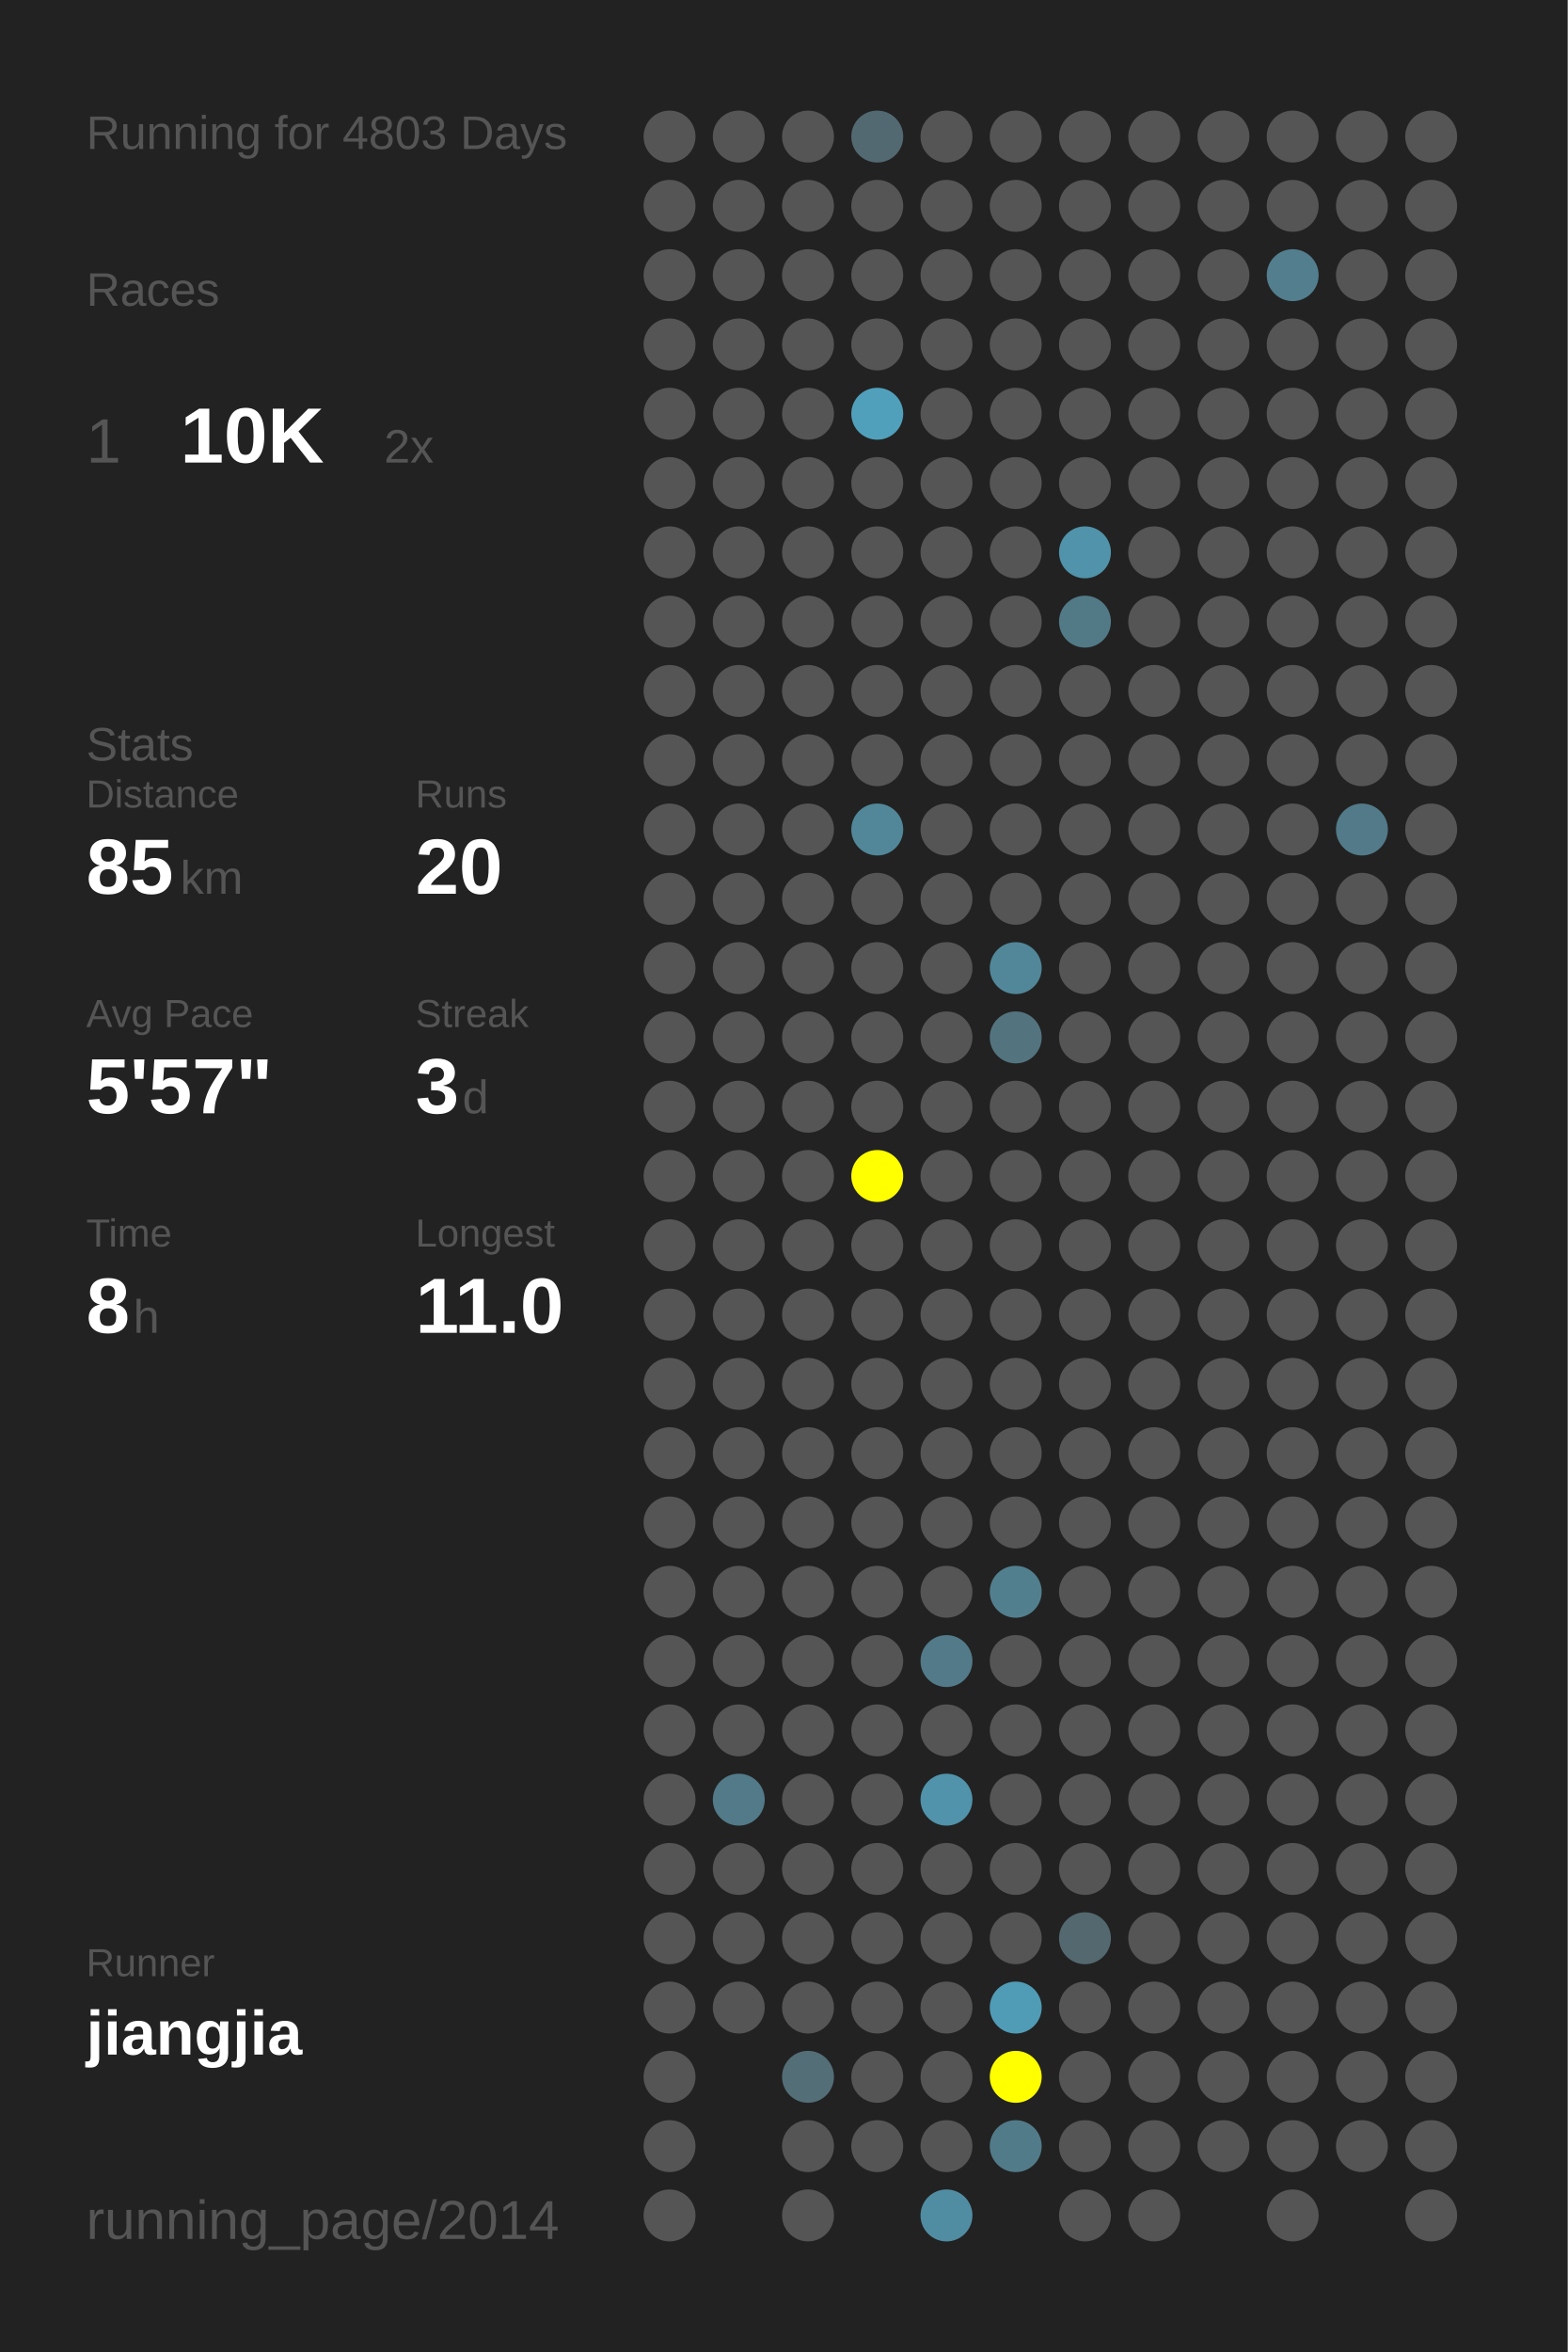
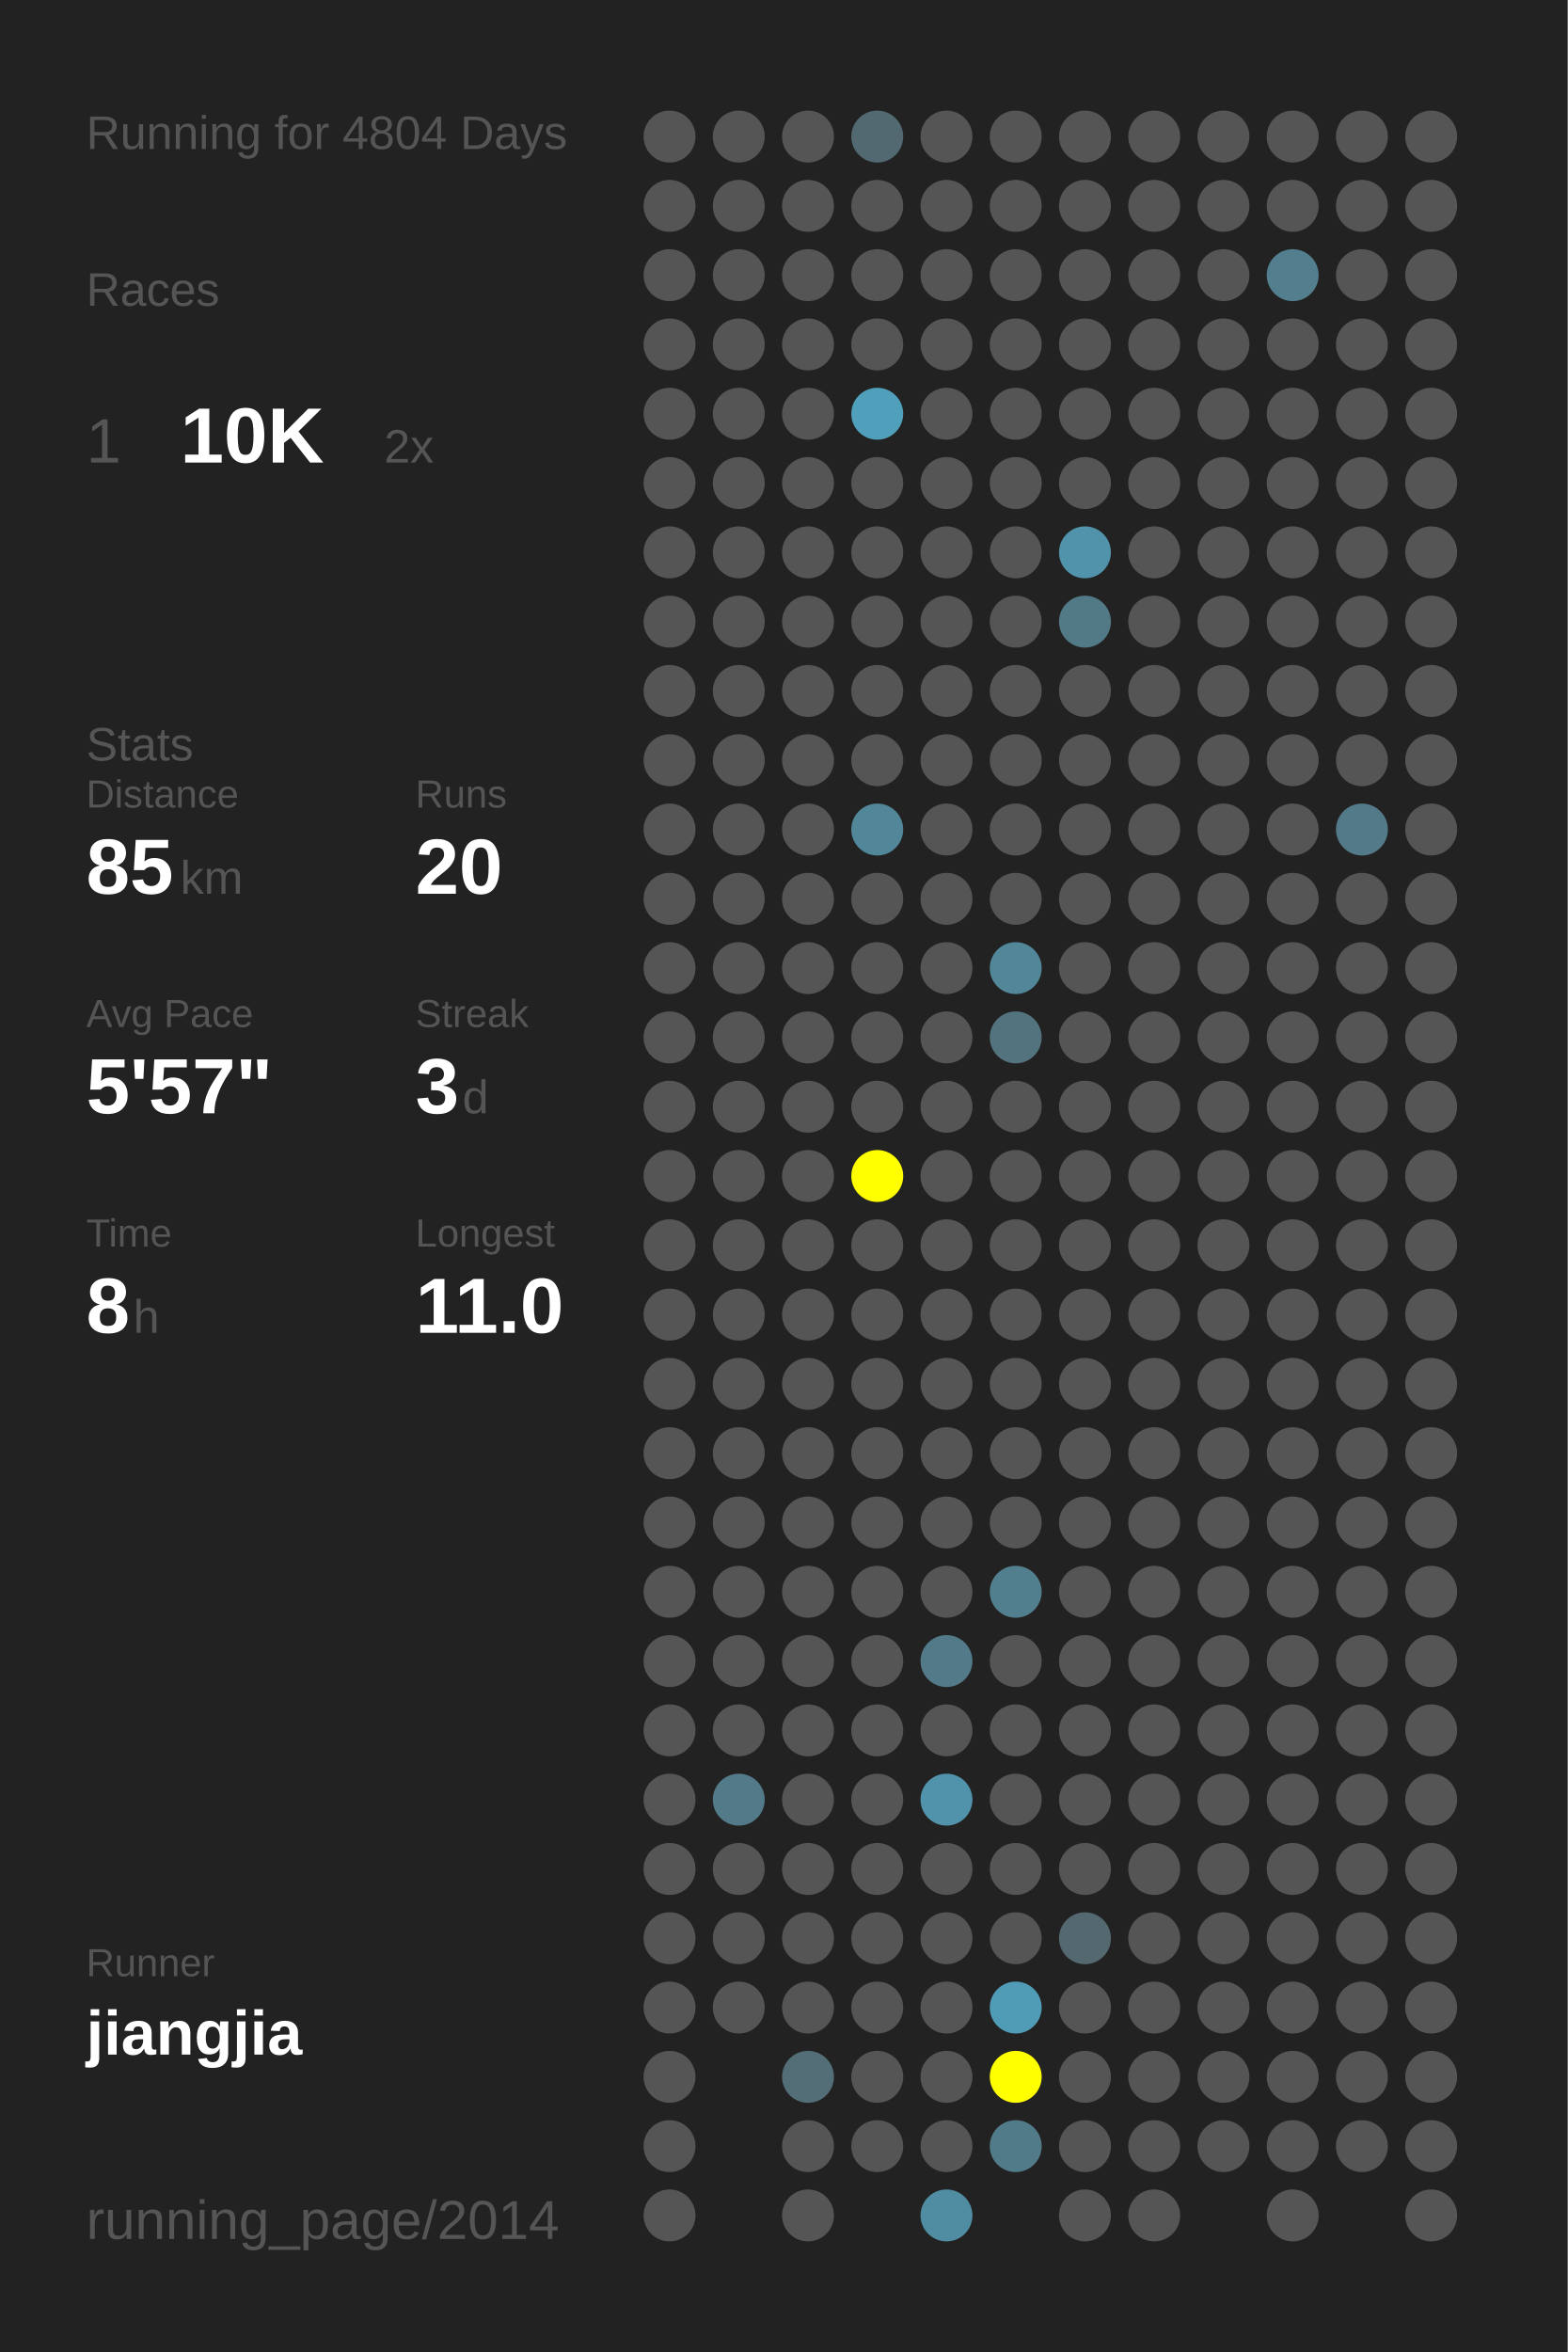
<svg xmlns="http://www.w3.org/2000/svg" baseProfile="full" height="300mm" version="1.1" viewBox="0,0,200,300" width="200mm">
  <defs />
  <rect fill="#222222" height="300" width="200" x="0" y="0" />
-   <text fill="#555555" style="font-size:6px; font-family:Arial;" x="11" y="19">Running for 4803 Days</text>
+   <text fill="#555555" style="font-size:6px; font-family:Arial;" x="11" y="19">Running for 4804 Days</text>
  <text fill="#555555" style="font-size:6px; font-family:Arial;" x="11" y="39">Races</text>
  <text fill="#555555" style="font-size:8px; font-family:Arial;" x="11" y="59">1</text>
  <text fill="#FFFFFF" style="font-size:10px; font-family:Arial; font-weight:bold;" x="23" y="59">10K</text>
  <text fill="#555555" style="font-size:6px; font-family:Arial;" x="49" y="59">2x</text>
  <text fill="#555555" style="font-size:6px; font-family:Arial;" x="11" y="97">Stats</text>
  <text fill="#555555" style="font-size:5px; font-family:Arial;" x="11" y="103">Distance</text>
  <text fill="#FFFFFF" style="font-size:10px; font-family:Arial; font-weight:bold;" x="11" y="114">85</text>
  <text fill="#555555" style="font-size:6px; font-family:Arial;" x="23" y="114">km</text>
  <text fill="#555555" style="font-size:5px; font-family:Arial;" x="53" y="103">Runs</text>
  <text fill="#FFFFFF" style="font-size:10px; font-family:Arial; font-weight:bold;" x="53" y="114">20</text>
  <text fill="#555555" style="font-size:5px; font-family:Arial;" x="11" y="131">Avg Pace</text>
  <text fill="#FFFFFF" style="font-size:10px; font-family:Arial; font-weight:bold;" x="11" y="142">5'57"</text>
  <text fill="#555555" style="font-size:5px; font-family:Arial;" x="53" y="131">Streak</text>
  <text fill="#FFFFFF" style="font-size:10px; font-family:Arial; font-weight:bold;" x="53" y="142">3</text>
  <text fill="#555555" style="font-size:6px; font-family:Arial;" x="59" y="142">d</text>
  <text fill="#555555" style="font-size:5px; font-family:Arial;" x="11" y="159">Time</text>
  <text fill="#FFFFFF" style="font-size:10px; font-family:Arial; font-weight:bold;" x="11" y="170">8</text>
  <text fill="#555555" style="font-size:6px; font-family:Arial;" x="17" y="170">h</text>
  <text fill="#555555" style="font-size:5px; font-family:Arial;" x="53" y="159">Longest</text>
  <text fill="#FFFFFF" style="font-size:10px; font-family:Arial; font-weight:bold;" x="53" y="170">11.0</text>
  <text fill="#555555" style="font-size:5px; font-family:Arial;" x="11" y="252.065">Runner</text>
  <text fill="#FFFFFF" style="font-size:8px; font-family:Arial; font-weight:bold;" x="11" y="262.065">jiangjia</text>
  <text fill="#555555" style="font-size:7px; font-family:Arial;" x="11" y="285.581">running_page/2014</text>
  <circle cx="85.417" cy="17.419" fill="#555555" r="3.312" />
  <circle cx="85.417" cy="26.258" fill="#555555" r="3.312" />
  <circle cx="85.417" cy="35.097" fill="#555555" r="3.312" />
  <circle cx="85.417" cy="43.935" fill="#555555" r="3.312" />
  <circle cx="85.417" cy="52.774" fill="#555555" r="3.312" />
  <circle cx="85.417" cy="61.613" fill="#555555" r="3.312" />
  <circle cx="85.417" cy="70.452" fill="#555555" r="3.312" />
  <circle cx="85.417" cy="79.29" fill="#555555" r="3.312" />
  <circle cx="85.417" cy="88.129" fill="#555555" r="3.312" />
  <circle cx="85.417" cy="96.968" fill="#555555" r="3.312" />
  <circle cx="85.417" cy="105.806" fill="#555555" r="3.312" />
  <circle cx="85.417" cy="114.645" fill="#555555" r="3.312" />
  <circle cx="85.417" cy="123.484" fill="#555555" r="3.312" />
  <circle cx="85.417" cy="132.323" fill="#555555" r="3.312" />
  <circle cx="85.417" cy="141.161" fill="#555555" r="3.312" />
  <circle cx="85.417" cy="150" fill="#555555" r="3.312" />
  <circle cx="85.417" cy="158.839" fill="#555555" r="3.312" />
  <circle cx="85.417" cy="167.677" fill="#555555" r="3.312" />
  <circle cx="85.417" cy="176.516" fill="#555555" r="3.312" />
  <circle cx="85.417" cy="185.355" fill="#555555" r="3.312" />
  <circle cx="85.417" cy="194.194" fill="#555555" r="3.312" />
  <circle cx="85.417" cy="203.032" fill="#555555" r="3.312" />
  <circle cx="85.417" cy="211.871" fill="#555555" r="3.312" />
  <circle cx="85.417" cy="220.71" fill="#555555" r="3.312" />
  <circle cx="85.417" cy="229.548" fill="#555555" r="3.312" />
  <circle cx="85.417" cy="238.387" fill="#555555" r="3.312" />
  <circle cx="85.417" cy="247.226" fill="#555555" r="3.312" />
  <circle cx="85.417" cy="256.065" fill="#555555" r="3.312" />
  <circle cx="85.417" cy="264.903" fill="#555555" r="3.312" />
  <circle cx="85.417" cy="273.742" fill="#555555" r="3.312" />
  <circle cx="85.417" cy="282.581" fill="#555555" r="3.312" />
  <circle cx="94.25" cy="17.419" fill="#555555" r="3.312" />
  <circle cx="94.25" cy="26.258" fill="#555555" r="3.312" />
  <circle cx="94.25" cy="35.097" fill="#555555" r="3.312" />
  <circle cx="94.25" cy="43.935" fill="#555555" r="3.312" />
  <circle cx="94.25" cy="52.774" fill="#555555" r="3.312" />
  <circle cx="94.25" cy="61.613" fill="#555555" r="3.312" />
  <circle cx="94.25" cy="70.452" fill="#555555" r="3.312" />
  <circle cx="94.25" cy="79.29" fill="#555555" r="3.312" />
  <circle cx="94.25" cy="88.129" fill="#555555" r="3.312" />
  <circle cx="94.25" cy="96.968" fill="#555555" r="3.312" />
  <circle cx="94.25" cy="105.806" fill="#555555" r="3.312" />
  <circle cx="94.25" cy="114.645" fill="#555555" r="3.312" />
  <circle cx="94.25" cy="123.484" fill="#555555" r="3.312" />
  <circle cx="94.25" cy="132.323" fill="#555555" r="3.312" />
  <circle cx="94.25" cy="141.161" fill="#555555" r="3.312" />
  <circle cx="94.25" cy="150" fill="#555555" r="3.312" />
  <circle cx="94.25" cy="158.839" fill="#555555" r="3.312" />
  <circle cx="94.25" cy="167.677" fill="#555555" r="3.312" />
  <circle cx="94.25" cy="176.516" fill="#555555" r="3.312" />
  <circle cx="94.25" cy="185.355" fill="#555555" r="3.312" />
  <circle cx="94.25" cy="194.194" fill="#555555" r="3.312" />
  <circle cx="94.25" cy="203.032" fill="#555555" r="3.312" />
  <circle cx="94.25" cy="211.871" fill="#555555" r="3.312" />
  <circle cx="94.25" cy="220.71" fill="#555555" r="3.312" />
  <circle cx="94.25" cy="229.548" fill="#527a88" r="3.312" />
  <circle cx="94.25" cy="238.387" fill="#555555" r="3.312" />
  <circle cx="94.25" cy="247.226" fill="#555555" r="3.312" />
  <circle cx="94.25" cy="256.065" fill="#555555" r="3.312" />
  <circle cx="103.083" cy="17.419" fill="#555555" r="3.312" />
  <circle cx="103.083" cy="26.258" fill="#555555" r="3.312" />
  <circle cx="103.083" cy="35.097" fill="#555555" r="3.312" />
  <circle cx="103.083" cy="43.935" fill="#555555" r="3.312" />
  <circle cx="103.083" cy="52.774" fill="#555555" r="3.312" />
  <circle cx="103.083" cy="61.613" fill="#555555" r="3.312" />
  <circle cx="103.083" cy="70.452" fill="#555555" r="3.312" />
  <circle cx="103.083" cy="79.29" fill="#555555" r="3.312" />
  <circle cx="103.083" cy="88.129" fill="#555555" r="3.312" />
  <circle cx="103.083" cy="96.968" fill="#555555" r="3.312" />
  <circle cx="103.083" cy="105.806" fill="#555555" r="3.312" />
  <circle cx="103.083" cy="114.645" fill="#555555" r="3.312" />
  <circle cx="103.083" cy="123.484" fill="#555555" r="3.312" />
  <circle cx="103.083" cy="132.323" fill="#555555" r="3.312" />
  <circle cx="103.083" cy="141.161" fill="#555555" r="3.312" />
  <circle cx="103.083" cy="150" fill="#555555" r="3.312" />
  <circle cx="103.083" cy="158.839" fill="#555555" r="3.312" />
  <circle cx="103.083" cy="167.677" fill="#555555" r="3.312" />
  <circle cx="103.083" cy="176.516" fill="#555555" r="3.312" />
  <circle cx="103.083" cy="185.355" fill="#555555" r="3.312" />
  <circle cx="103.083" cy="194.194" fill="#555555" r="3.312" />
  <circle cx="103.083" cy="203.032" fill="#555555" r="3.312" />
  <circle cx="103.083" cy="211.871" fill="#555555" r="3.312" />
  <circle cx="103.083" cy="220.71" fill="#555555" r="3.312" />
  <circle cx="103.083" cy="229.548" fill="#555555" r="3.312" />
  <circle cx="103.083" cy="238.387" fill="#555555" r="3.312" />
  <circle cx="103.083" cy="247.226" fill="#555555" r="3.312" />
  <circle cx="103.083" cy="256.065" fill="#555555" r="3.312" />
  <circle cx="103.083" cy="264.903" fill="#536e77" r="3.312" />
  <circle cx="103.083" cy="273.742" fill="#555555" r="3.312" />
  <circle cx="103.083" cy="282.581" fill="#555555" r="3.312" />
  <circle cx="111.917" cy="17.419" fill="#536971" r="3.312" />
  <circle cx="111.917" cy="26.258" fill="#555555" r="3.312" />
  <circle cx="111.917" cy="35.097" fill="#555555" r="3.312" />
  <circle cx="111.917" cy="43.935" fill="#555555" r="3.312" />
  <circle cx="111.917" cy="52.774" fill="#50a0bb" r="3.312" />
  <circle cx="111.917" cy="61.613" fill="#555555" r="3.312" />
  <circle cx="111.917" cy="70.452" fill="#555555" r="3.312" />
  <circle cx="111.917" cy="79.29" fill="#555555" r="3.312" />
  <circle cx="111.917" cy="88.129" fill="#555555" r="3.312" />
  <circle cx="111.917" cy="96.968" fill="#555555" r="3.312" />
  <circle cx="111.917" cy="105.806" fill="#518799" r="3.312" />
  <circle cx="111.917" cy="114.645" fill="#555555" r="3.312" />
  <circle cx="111.917" cy="123.484" fill="#555555" r="3.312" />
  <circle cx="111.917" cy="132.323" fill="#555555" r="3.312" />
  <circle cx="111.917" cy="141.161" fill="#555555" r="3.312" />
  <circle cx="111.917" cy="150" fill="#FFFF00" r="3.312" />
  <circle cx="111.917" cy="158.839" fill="#555555" r="3.312" />
  <circle cx="111.917" cy="167.677" fill="#555555" r="3.312" />
  <circle cx="111.917" cy="176.516" fill="#555555" r="3.312" />
  <circle cx="111.917" cy="185.355" fill="#555555" r="3.312" />
  <circle cx="111.917" cy="194.194" fill="#555555" r="3.312" />
  <circle cx="111.917" cy="203.032" fill="#555555" r="3.312" />
  <circle cx="111.917" cy="211.871" fill="#555555" r="3.312" />
  <circle cx="111.917" cy="220.71" fill="#555555" r="3.312" />
  <circle cx="111.917" cy="229.548" fill="#555555" r="3.312" />
  <circle cx="111.917" cy="238.387" fill="#555555" r="3.312" />
  <circle cx="111.917" cy="247.226" fill="#555555" r="3.312" />
  <circle cx="111.917" cy="256.065" fill="#555555" r="3.312" />
  <circle cx="111.917" cy="264.903" fill="#555555" r="3.312" />
  <circle cx="111.917" cy="273.742" fill="#555555" r="3.312" />
  <circle cx="120.75" cy="17.419" fill="#555555" r="3.312" />
  <circle cx="120.75" cy="26.258" fill="#555555" r="3.312" />
  <circle cx="120.75" cy="35.097" fill="#555555" r="3.312" />
  <circle cx="120.75" cy="43.935" fill="#555555" r="3.312" />
  <circle cx="120.75" cy="52.774" fill="#555555" r="3.312" />
  <circle cx="120.75" cy="61.613" fill="#555555" r="3.312" />
  <circle cx="120.75" cy="70.452" fill="#555555" r="3.312" />
  <circle cx="120.75" cy="79.29" fill="#555555" r="3.312" />
  <circle cx="120.75" cy="88.129" fill="#555555" r="3.312" />
  <circle cx="120.75" cy="96.968" fill="#555555" r="3.312" />
  <circle cx="120.75" cy="105.806" fill="#555555" r="3.312" />
  <circle cx="120.75" cy="114.645" fill="#555555" r="3.312" />
  <circle cx="120.75" cy="123.484" fill="#555555" r="3.312" />
  <circle cx="120.75" cy="132.323" fill="#555555" r="3.312" />
  <circle cx="120.75" cy="141.161" fill="#555555" r="3.312" />
  <circle cx="120.75" cy="150" fill="#555555" r="3.312" />
  <circle cx="120.75" cy="158.839" fill="#555555" r="3.312" />
  <circle cx="120.75" cy="167.677" fill="#555555" r="3.312" />
  <circle cx="120.75" cy="176.516" fill="#555555" r="3.312" />
  <circle cx="120.75" cy="185.355" fill="#555555" r="3.312" />
  <circle cx="120.75" cy="194.194" fill="#555555" r="3.312" />
  <circle cx="120.75" cy="203.032" fill="#555555" r="3.312" />
  <circle cx="120.75" cy="211.871" fill="#527a88" r="3.312" />
  <circle cx="120.75" cy="220.71" fill="#555555" r="3.312" />
  <circle cx="120.75" cy="229.548" fill="#5093aa" r="3.312" />
  <circle cx="120.75" cy="238.387" fill="#555555" r="3.312" />
  <circle cx="120.75" cy="247.226" fill="#555555" r="3.312" />
  <circle cx="120.75" cy="256.065" fill="#555555" r="3.312" />
  <circle cx="120.75" cy="264.903" fill="#555555" r="3.312" />
  <circle cx="120.75" cy="273.742" fill="#555555" r="3.312" />
  <circle cx="120.75" cy="282.581" fill="#518da2" r="3.312" />
  <circle cx="129.583" cy="17.419" fill="#555555" r="3.312" />
  <circle cx="129.583" cy="26.258" fill="#555555" r="3.312" />
  <circle cx="129.583" cy="35.097" fill="#555555" r="3.312" />
  <circle cx="129.583" cy="43.935" fill="#555555" r="3.312" />
  <circle cx="129.583" cy="52.774" fill="#555555" r="3.312" />
  <circle cx="129.583" cy="61.613" fill="#555555" r="3.312" />
  <circle cx="129.583" cy="70.452" fill="#555555" r="3.312" />
  <circle cx="129.583" cy="79.29" fill="#555555" r="3.312" />
  <circle cx="129.583" cy="88.129" fill="#555555" r="3.312" />
  <circle cx="129.583" cy="96.968" fill="#555555" r="3.312" />
  <circle cx="129.583" cy="105.806" fill="#555555" r="3.312" />
  <circle cx="129.583" cy="114.645" fill="#555555" r="3.312" />
  <circle cx="129.583" cy="123.484" fill="#518799" r="3.312" />
  <circle cx="129.583" cy="132.323" fill="#53747f" r="3.312" />
  <circle cx="129.583" cy="141.161" fill="#555555" r="3.312" />
  <circle cx="129.583" cy="150" fill="#555555" r="3.312" />
  <circle cx="129.583" cy="158.839" fill="#555555" r="3.312" />
  <circle cx="129.583" cy="167.677" fill="#555555" r="3.312" />
  <circle cx="129.583" cy="176.516" fill="#555555" r="3.312" />
  <circle cx="129.583" cy="185.355" fill="#555555" r="3.312" />
  <circle cx="129.583" cy="194.194" fill="#555555" r="3.312" />
  <circle cx="129.583" cy="203.032" fill="#527f8e" r="3.312" />
  <circle cx="129.583" cy="211.871" fill="#555555" r="3.312" />
  <circle cx="129.583" cy="220.71" fill="#555555" r="3.312" />
  <circle cx="129.583" cy="229.548" fill="#555555" r="3.312" />
  <circle cx="129.583" cy="238.387" fill="#555555" r="3.312" />
  <circle cx="129.583" cy="247.226" fill="#555555" r="3.312" />
  <circle cx="129.583" cy="256.065" fill="#509cb6" r="3.312" />
  <circle cx="129.583" cy="264.903" fill="#FFFF00" r="3.312" />
  <circle cx="129.583" cy="273.742" fill="#527b89" r="3.312" />
  <circle cx="138.417" cy="17.419" fill="#555555" r="3.312" />
  <circle cx="138.417" cy="26.258" fill="#555555" r="3.312" />
  <circle cx="138.417" cy="35.097" fill="#555555" r="3.312" />
  <circle cx="138.417" cy="43.935" fill="#555555" r="3.312" />
  <circle cx="138.417" cy="52.774" fill="#555555" r="3.312" />
  <circle cx="138.417" cy="61.613" fill="#555555" r="3.312" />
  <circle cx="138.417" cy="70.452" fill="#5093aa" r="3.312" />
  <circle cx="138.417" cy="79.29" fill="#527986" r="3.312" />
  <circle cx="138.417" cy="88.129" fill="#555555" r="3.312" />
  <circle cx="138.417" cy="96.968" fill="#555555" r="3.312" />
  <circle cx="138.417" cy="105.806" fill="#555555" r="3.312" />
  <circle cx="138.417" cy="114.645" fill="#555555" r="3.312" />
  <circle cx="138.417" cy="123.484" fill="#555555" r="3.312" />
  <circle cx="138.417" cy="132.323" fill="#555555" r="3.312" />
  <circle cx="138.417" cy="141.161" fill="#555555" r="3.312" />
  <circle cx="138.417" cy="150" fill="#555555" r="3.312" />
  <circle cx="138.417" cy="158.839" fill="#555555" r="3.312" />
  <circle cx="138.417" cy="167.677" fill="#555555" r="3.312" />
  <circle cx="138.417" cy="176.516" fill="#555555" r="3.312" />
  <circle cx="138.417" cy="185.355" fill="#555555" r="3.312" />
  <circle cx="138.417" cy="194.194" fill="#555555" r="3.312" />
  <circle cx="138.417" cy="203.032" fill="#555555" r="3.312" />
  <circle cx="138.417" cy="211.871" fill="#555555" r="3.312" />
  <circle cx="138.417" cy="220.71" fill="#555555" r="3.312" />
  <circle cx="138.417" cy="229.548" fill="#555555" r="3.312" />
  <circle cx="138.417" cy="238.387" fill="#555555" r="3.312" />
  <circle cx="138.417" cy="247.226" fill="#53686f" r="3.312" />
  <circle cx="138.417" cy="256.065" fill="#555555" r="3.312" />
  <circle cx="138.417" cy="264.903" fill="#555555" r="3.312" />
  <circle cx="138.417" cy="273.742" fill="#555555" r="3.312" />
  <circle cx="138.417" cy="282.581" fill="#555555" r="3.312" />
  <circle cx="147.25" cy="17.419" fill="#555555" r="3.312" />
  <circle cx="147.25" cy="26.258" fill="#555555" r="3.312" />
  <circle cx="147.25" cy="35.097" fill="#555555" r="3.312" />
  <circle cx="147.25" cy="43.935" fill="#555555" r="3.312" />
  <circle cx="147.25" cy="52.774" fill="#555555" r="3.312" />
  <circle cx="147.25" cy="61.613" fill="#555555" r="3.312" />
  <circle cx="147.25" cy="70.452" fill="#555555" r="3.312" />
  <circle cx="147.25" cy="79.29" fill="#555555" r="3.312" />
  <circle cx="147.25" cy="88.129" fill="#555555" r="3.312" />
  <circle cx="147.25" cy="96.968" fill="#555555" r="3.312" />
  <circle cx="147.25" cy="105.806" fill="#555555" r="3.312" />
  <circle cx="147.25" cy="114.645" fill="#555555" r="3.312" />
  <circle cx="147.25" cy="123.484" fill="#555555" r="3.312" />
  <circle cx="147.25" cy="132.323" fill="#555555" r="3.312" />
  <circle cx="147.25" cy="141.161" fill="#555555" r="3.312" />
  <circle cx="147.25" cy="150" fill="#555555" r="3.312" />
  <circle cx="147.25" cy="158.839" fill="#555555" r="3.312" />
  <circle cx="147.25" cy="167.677" fill="#555555" r="3.312" />
  <circle cx="147.25" cy="176.516" fill="#555555" r="3.312" />
  <circle cx="147.25" cy="185.355" fill="#555555" r="3.312" />
  <circle cx="147.25" cy="194.194" fill="#555555" r="3.312" />
  <circle cx="147.25" cy="203.032" fill="#555555" r="3.312" />
  <circle cx="147.25" cy="211.871" fill="#555555" r="3.312" />
  <circle cx="147.25" cy="220.71" fill="#555555" r="3.312" />
  <circle cx="147.25" cy="229.548" fill="#555555" r="3.312" />
  <circle cx="147.25" cy="238.387" fill="#555555" r="3.312" />
  <circle cx="147.25" cy="247.226" fill="#555555" r="3.312" />
  <circle cx="147.25" cy="256.065" fill="#555555" r="3.312" />
  <circle cx="147.25" cy="264.903" fill="#555555" r="3.312" />
  <circle cx="147.25" cy="273.742" fill="#555555" r="3.312" />
  <circle cx="147.25" cy="282.581" fill="#555555" r="3.312" />
  <circle cx="156.083" cy="17.419" fill="#555555" r="3.312" />
  <circle cx="156.083" cy="26.258" fill="#555555" r="3.312" />
  <circle cx="156.083" cy="35.097" fill="#555555" r="3.312" />
  <circle cx="156.083" cy="43.935" fill="#555555" r="3.312" />
  <circle cx="156.083" cy="52.774" fill="#555555" r="3.312" />
  <circle cx="156.083" cy="61.613" fill="#555555" r="3.312" />
  <circle cx="156.083" cy="70.452" fill="#555555" r="3.312" />
  <circle cx="156.083" cy="79.29" fill="#555555" r="3.312" />
  <circle cx="156.083" cy="88.129" fill="#555555" r="3.312" />
  <circle cx="156.083" cy="96.968" fill="#555555" r="3.312" />
  <circle cx="156.083" cy="105.806" fill="#555555" r="3.312" />
  <circle cx="156.083" cy="114.645" fill="#555555" r="3.312" />
  <circle cx="156.083" cy="123.484" fill="#555555" r="3.312" />
  <circle cx="156.083" cy="132.323" fill="#555555" r="3.312" />
  <circle cx="156.083" cy="141.161" fill="#555555" r="3.312" />
  <circle cx="156.083" cy="150" fill="#555555" r="3.312" />
  <circle cx="156.083" cy="158.839" fill="#555555" r="3.312" />
  <circle cx="156.083" cy="167.677" fill="#555555" r="3.312" />
  <circle cx="156.083" cy="176.516" fill="#555555" r="3.312" />
  <circle cx="156.083" cy="185.355" fill="#555555" r="3.312" />
  <circle cx="156.083" cy="194.194" fill="#555555" r="3.312" />
  <circle cx="156.083" cy="203.032" fill="#555555" r="3.312" />
  <circle cx="156.083" cy="211.871" fill="#555555" r="3.312" />
  <circle cx="156.083" cy="220.71" fill="#555555" r="3.312" />
  <circle cx="156.083" cy="229.548" fill="#555555" r="3.312" />
  <circle cx="156.083" cy="238.387" fill="#555555" r="3.312" />
  <circle cx="156.083" cy="247.226" fill="#555555" r="3.312" />
  <circle cx="156.083" cy="256.065" fill="#555555" r="3.312" />
  <circle cx="156.083" cy="264.903" fill="#555555" r="3.312" />
  <circle cx="156.083" cy="273.742" fill="#555555" r="3.312" />
  <circle cx="164.917" cy="17.419" fill="#555555" r="3.312" />
  <circle cx="164.917" cy="26.258" fill="#555555" r="3.312" />
  <circle cx="164.917" cy="35.097" fill="#527e8e" r="3.312" />
  <circle cx="164.917" cy="43.935" fill="#555555" r="3.312" />
  <circle cx="164.917" cy="52.774" fill="#555555" r="3.312" />
  <circle cx="164.917" cy="61.613" fill="#555555" r="3.312" />
  <circle cx="164.917" cy="70.452" fill="#555555" r="3.312" />
  <circle cx="164.917" cy="79.29" fill="#555555" r="3.312" />
  <circle cx="164.917" cy="88.129" fill="#555555" r="3.312" />
  <circle cx="164.917" cy="96.968" fill="#555555" r="3.312" />
  <circle cx="164.917" cy="105.806" fill="#555555" r="3.312" />
  <circle cx="164.917" cy="114.645" fill="#555555" r="3.312" />
  <circle cx="164.917" cy="123.484" fill="#555555" r="3.312" />
  <circle cx="164.917" cy="132.323" fill="#555555" r="3.312" />
  <circle cx="164.917" cy="141.161" fill="#555555" r="3.312" />
  <circle cx="164.917" cy="150" fill="#555555" r="3.312" />
  <circle cx="164.917" cy="158.839" fill="#555555" r="3.312" />
  <circle cx="164.917" cy="167.677" fill="#555555" r="3.312" />
  <circle cx="164.917" cy="176.516" fill="#555555" r="3.312" />
  <circle cx="164.917" cy="185.355" fill="#555555" r="3.312" />
  <circle cx="164.917" cy="194.194" fill="#555555" r="3.312" />
  <circle cx="164.917" cy="203.032" fill="#555555" r="3.312" />
  <circle cx="164.917" cy="211.871" fill="#555555" r="3.312" />
  <circle cx="164.917" cy="220.71" fill="#555555" r="3.312" />
  <circle cx="164.917" cy="229.548" fill="#555555" r="3.312" />
  <circle cx="164.917" cy="238.387" fill="#555555" r="3.312" />
  <circle cx="164.917" cy="247.226" fill="#555555" r="3.312" />
  <circle cx="164.917" cy="256.065" fill="#555555" r="3.312" />
  <circle cx="164.917" cy="264.903" fill="#555555" r="3.312" />
  <circle cx="164.917" cy="273.742" fill="#555555" r="3.312" />
  <circle cx="164.917" cy="282.581" fill="#555555" r="3.312" />
  <circle cx="173.75" cy="17.419" fill="#555555" r="3.312" />
  <circle cx="173.75" cy="26.258" fill="#555555" r="3.312" />
  <circle cx="173.75" cy="35.097" fill="#555555" r="3.312" />
  <circle cx="173.75" cy="43.935" fill="#555555" r="3.312" />
  <circle cx="173.75" cy="52.774" fill="#555555" r="3.312" />
  <circle cx="173.75" cy="61.613" fill="#555555" r="3.312" />
  <circle cx="173.75" cy="70.452" fill="#555555" r="3.312" />
  <circle cx="173.75" cy="79.29" fill="#555555" r="3.312" />
  <circle cx="173.75" cy="88.129" fill="#555555" r="3.312" />
  <circle cx="173.75" cy="96.968" fill="#555555" r="3.312" />
  <circle cx="173.75" cy="105.806" fill="#527a88" r="3.312" />
  <circle cx="173.75" cy="114.645" fill="#555555" r="3.312" />
  <circle cx="173.75" cy="123.484" fill="#555555" r="3.312" />
  <circle cx="173.75" cy="132.323" fill="#555555" r="3.312" />
  <circle cx="173.75" cy="141.161" fill="#555555" r="3.312" />
  <circle cx="173.75" cy="150" fill="#555555" r="3.312" />
  <circle cx="173.75" cy="158.839" fill="#555555" r="3.312" />
  <circle cx="173.75" cy="167.677" fill="#555555" r="3.312" />
  <circle cx="173.75" cy="176.516" fill="#555555" r="3.312" />
  <circle cx="173.75" cy="185.355" fill="#555555" r="3.312" />
  <circle cx="173.75" cy="194.194" fill="#555555" r="3.312" />
  <circle cx="173.75" cy="203.032" fill="#555555" r="3.312" />
  <circle cx="173.75" cy="211.871" fill="#555555" r="3.312" />
  <circle cx="173.75" cy="220.71" fill="#555555" r="3.312" />
  <circle cx="173.75" cy="229.548" fill="#555555" r="3.312" />
  <circle cx="173.75" cy="238.387" fill="#555555" r="3.312" />
  <circle cx="173.75" cy="247.226" fill="#555555" r="3.312" />
  <circle cx="173.75" cy="256.065" fill="#555555" r="3.312" />
  <circle cx="173.75" cy="264.903" fill="#555555" r="3.312" />
  <circle cx="173.75" cy="273.742" fill="#555555" r="3.312" />
  <circle cx="182.583" cy="17.419" fill="#555555" r="3.312" />
  <circle cx="182.583" cy="26.258" fill="#555555" r="3.312" />
  <circle cx="182.583" cy="35.097" fill="#555555" r="3.312" />
  <circle cx="182.583" cy="43.935" fill="#555555" r="3.312" />
  <circle cx="182.583" cy="52.774" fill="#555555" r="3.312" />
  <circle cx="182.583" cy="61.613" fill="#555555" r="3.312" />
  <circle cx="182.583" cy="70.452" fill="#555555" r="3.312" />
  <circle cx="182.583" cy="79.29" fill="#555555" r="3.312" />
  <circle cx="182.583" cy="88.129" fill="#555555" r="3.312" />
  <circle cx="182.583" cy="96.968" fill="#555555" r="3.312" />
  <circle cx="182.583" cy="105.806" fill="#555555" r="3.312" />
  <circle cx="182.583" cy="114.645" fill="#555555" r="3.312" />
  <circle cx="182.583" cy="123.484" fill="#555555" r="3.312" />
  <circle cx="182.583" cy="132.323" fill="#555555" r="3.312" />
  <circle cx="182.583" cy="141.161" fill="#555555" r="3.312" />
  <circle cx="182.583" cy="150" fill="#555555" r="3.312" />
  <circle cx="182.583" cy="158.839" fill="#555555" r="3.312" />
  <circle cx="182.583" cy="167.677" fill="#555555" r="3.312" />
  <circle cx="182.583" cy="176.516" fill="#555555" r="3.312" />
  <circle cx="182.583" cy="185.355" fill="#555555" r="3.312" />
  <circle cx="182.583" cy="194.194" fill="#555555" r="3.312" />
  <circle cx="182.583" cy="203.032" fill="#555555" r="3.312" />
  <circle cx="182.583" cy="211.871" fill="#555555" r="3.312" />
  <circle cx="182.583" cy="220.71" fill="#555555" r="3.312" />
  <circle cx="182.583" cy="229.548" fill="#555555" r="3.312" />
  <circle cx="182.583" cy="238.387" fill="#555555" r="3.312" />
  <circle cx="182.583" cy="247.226" fill="#555555" r="3.312" />
  <circle cx="182.583" cy="256.065" fill="#555555" r="3.312" />
  <circle cx="182.583" cy="264.903" fill="#555555" r="3.312" />
  <circle cx="182.583" cy="273.742" fill="#555555" r="3.312" />
  <circle cx="182.583" cy="282.581" fill="#555555" r="3.312" />
</svg>
